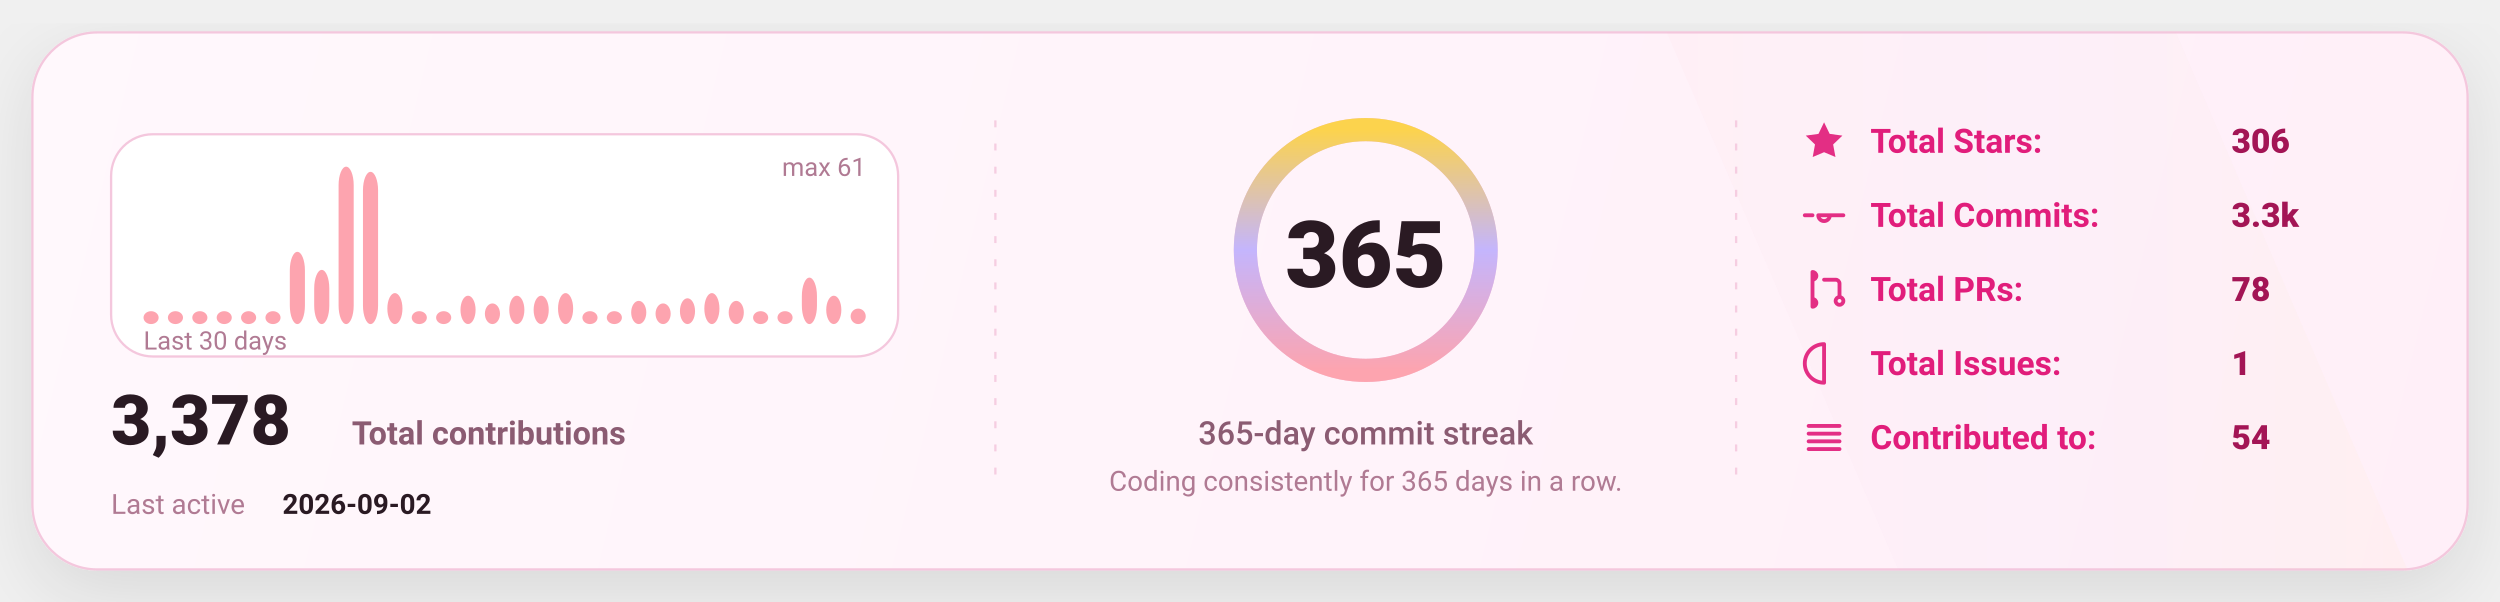
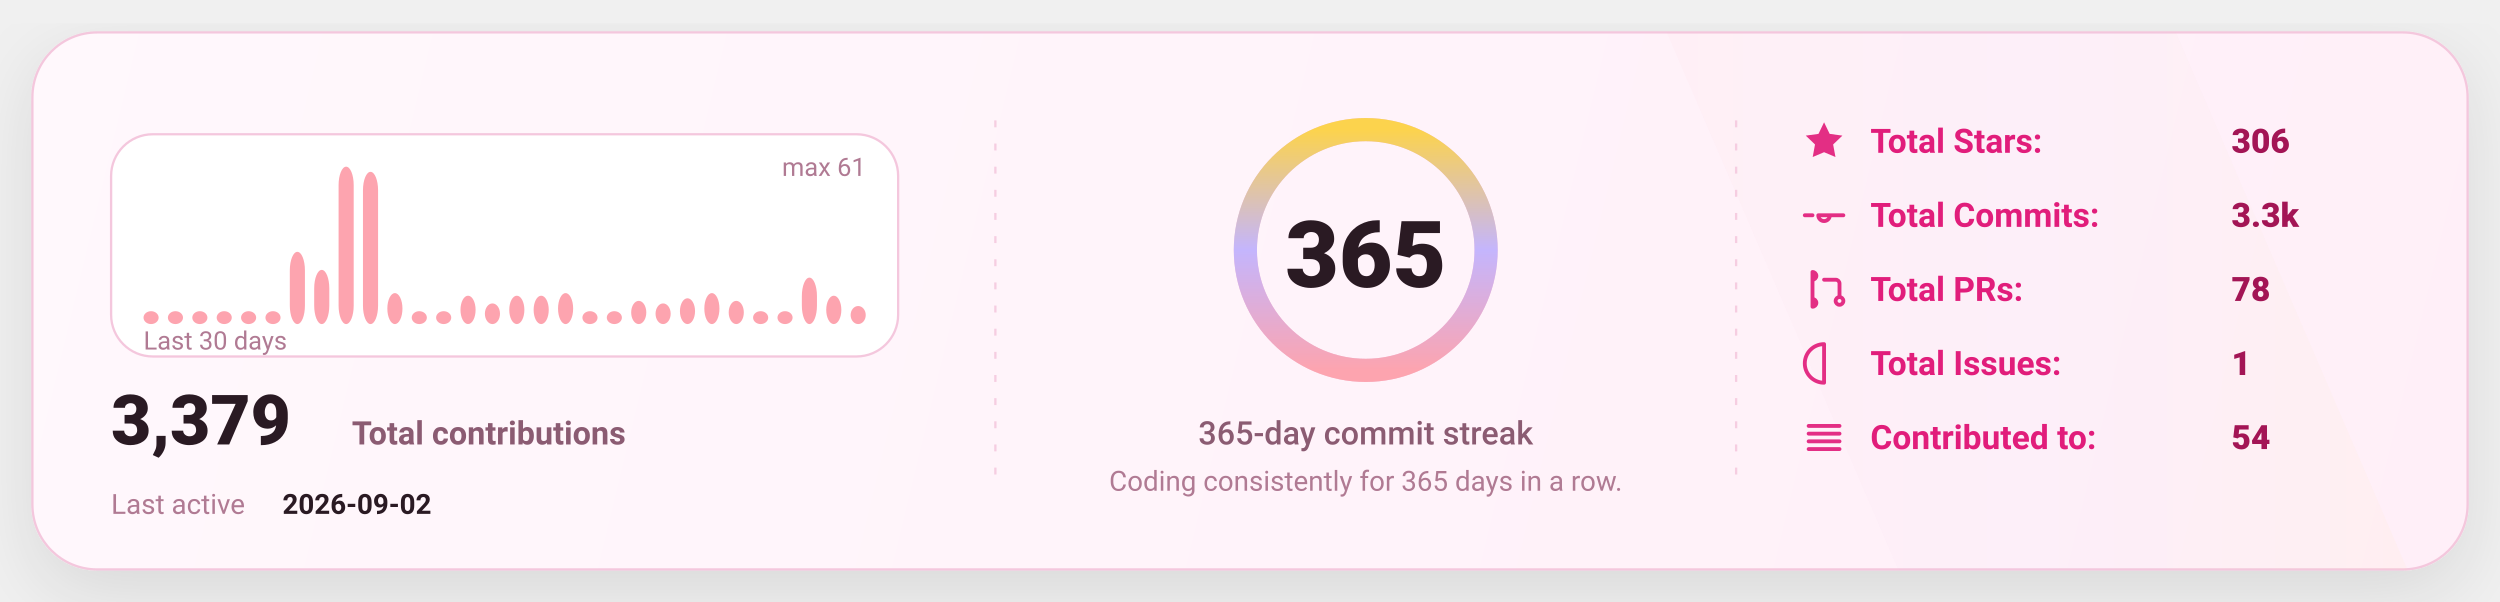
<svg xmlns="http://www.w3.org/2000/svg" width="1080" height="260" viewBox="0 0 1080 260" fill="none" role="img" aria-label="GitHub stats card">
  <defs>
    <linearGradient id="bg" x1="0" y1="0" x2="1080" y2="260" gradientUnits="userSpaceOnUse">
      <stop stop-color="#FFF8FC" />
      <stop offset="1" stop-color="#FFEFF8" />
    </linearGradient>
    <linearGradient id="accent" x1="0" y1="0" x2="1" y2="0">
      <stop offset="0" stop-color="#FDA4AF" />
      <stop offset="0.5" stop-color="#C4B5FD" />
      <stop offset="1" stop-color="#FCD34D" />
    </linearGradient>
    <linearGradient id="chartFill" x1="0" y1="0" x2="0" y2="1">
      <stop stop-color="#FDA4AF" stop-opacity="0.18" />
      <stop offset="1" stop-color="#FDA4AF" stop-opacity="0" />
    </linearGradient>
    <filter id="shadow" x="-20%" y="-20%" width="140%" height="140%">
      <feDropShadow dx="0" dy="10" stdDeviation="16" flood-color="#000000" flood-opacity="0.1" />
    </filter>
    <style>
      text { font-family: "Comic Sans MS","Trebuchet MS","Segoe UI",system-ui,-apple-system,Roboto,Helvetica,Arial,sans-serif; dominant-baseline: alphabetic; }
    </style>
  </defs>
  <rect x="14" y="14" width="1052" height="232" rx="28" fill="url(#bg)" stroke="#F4C7DD" stroke-width="1" filter="url(#shadow)" />
  <path d="M720 14     L940 14     L1040 246     L820 246 Z" fill="url(#accent)" opacity="0.04" />
  <line x1="430" y1="52" x2="430" y2="208" stroke="#F4C7DD" stroke-width="1" stroke-dasharray="3 7" opacity="0.85" />
  <line x1="430" y1="52" x2="430" y2="208" stroke="url(#accent)" stroke-width="1.4" stroke-dasharray="2 7" opacity="0.65" />
  <line x1="750" y1="52" x2="750" y2="208" stroke="#F4C7DD" stroke-width="1" stroke-dasharray="3 7" opacity="0.85" />
  <line x1="750" y1="52" x2="750" y2="208" stroke="url(#accent)" stroke-width="1.4" stroke-dasharray="2 7" opacity="0.65" />
  <g transform="translate(48,58)">
    <rect x="0" y="0" width="340" height="96" rx="18" fill="#FFFFFF" stroke="#F4C7DD" />
    <rect x="14.00" y="76.43" width="6.53" height="5.57" rx="8.00" fill="#FDA4AF" />
    <rect x="24.53" y="76.43" width="6.53" height="5.57" rx="8.00" fill="#FDA4AF" />
    <rect x="35.07" y="76.43" width="6.53" height="5.57" rx="8.00" fill="#FDA4AF" />
    <rect x="45.60" y="76.43" width="6.53" height="5.57" rx="8.00" fill="#FDA4AF" />
    <rect x="56.13" y="76.43" width="6.53" height="5.57" rx="8.00" fill="#FDA4AF" />
    <rect x="66.67" y="76.43" width="6.53" height="5.57" rx="8.00" fill="#FDA4AF" />
    <rect x="77.20" y="50.79" width="6.53" height="31.21" rx="8.00" fill="#FDA4AF" />
    <rect x="87.73" y="58.59" width="6.53" height="23.41" rx="8.00" fill="#FDA4AF" />
    <rect x="98.27" y="14.00" width="6.53" height="68.00" rx="8.00" fill="#FDA4AF" />
    <rect x="108.80" y="16.23" width="6.53" height="65.77" rx="8.00" fill="#FDA4AF" />
    <rect x="119.33" y="68.62" width="6.53" height="13.38" rx="8.00" fill="#FDA4AF" />
    <rect x="129.87" y="76.43" width="6.53" height="5.57" rx="8.00" fill="#FDA4AF" />
    <rect x="140.40" y="76.43" width="6.53" height="5.57" rx="8.00" fill="#FDA4AF" />
    <rect x="150.93" y="69.74" width="6.53" height="12.26" rx="8.00" fill="#FDA4AF" />
    <rect x="161.47" y="73.08" width="6.53" height="8.92" rx="8.00" fill="#FDA4AF" />
    <rect x="172.00" y="69.74" width="6.53" height="12.26" rx="8.00" fill="#FDA4AF" />
    <rect x="182.53" y="69.74" width="6.53" height="12.26" rx="8.00" fill="#FDA4AF" />
    <rect x="193.07" y="68.62" width="6.53" height="13.38" rx="8.00" fill="#FDA4AF" />
    <rect x="203.60" y="76.43" width="6.53" height="5.57" rx="8.00" fill="#FDA4AF" />
    <rect x="214.13" y="76.43" width="6.53" height="5.57" rx="8.00" fill="#FDA4AF" />
    <rect x="224.67" y="71.97" width="6.53" height="10.03" rx="8.00" fill="#FDA4AF" />
    <rect x="235.20" y="73.08" width="6.53" height="8.92" rx="8.00" fill="#FDA4AF" />
    <rect x="245.73" y="70.85" width="6.53" height="11.15" rx="8.00" fill="#FDA4AF" />
    <rect x="256.27" y="68.62" width="6.53" height="13.38" rx="8.00" fill="#FDA4AF" />
    <rect x="266.80" y="71.97" width="6.53" height="10.03" rx="8.00" fill="#FDA4AF" />
    <rect x="277.33" y="76.43" width="6.53" height="5.57" rx="8.00" fill="#FDA4AF" />
    <rect x="287.87" y="76.43" width="6.53" height="5.57" rx="8.00" fill="#FDA4AF" />
    <rect x="298.40" y="61.93" width="6.53" height="20.07" rx="8.00" fill="#FDA4AF" />
    <rect x="308.93" y="69.74" width="6.53" height="12.26" rx="8.00" fill="#FDA4AF" />
-     <rect x="319.47" y="75.31" width="6.53" height="6.69" rx="8.00" fill="#FDA4AF" />
+     <rect x="319.47" y="74.20" width="6.53" height="7.80" rx="8.00" fill="#FDA4AF" />
    <text x="14" y="93.00" fill="#B07A93" font-size="11">
      Last 30 days
    </text>
    <text x="326.00" y="18" text-anchor="end" fill="#B07A93" font-size="11">
      max 61
    </text>
    <g transform="translate(0,134)">
      <text x="0" y="0" fill="#2A1A23" font-size="30" font-weight="820">
-         3,378
+         3,379
      </text>
      <text x="104" y="0" fill="#8B5B72" font-size="14" font-weight="650">
        Total contributions
      </text>
      <text x="0" y="30" fill="#B07A93" font-size="12">
        Last active
      </text>
      <text x="74" y="30" fill="#2A1A23" font-size="12" font-weight="700">
        2026-09-02
      </text>
    </g>
  </g>
  <g>
    <circle cx="590" cy="108" r="52" stroke="#F4C7DD" stroke-width="10" />
    <circle cx="590" cy="108" r="52" stroke="url(#accent)" stroke-width="10" stroke-linecap="round" stroke-dasharray="326.73 326.73" transform="rotate(-90 590 108)" />
    <text x="590" y="124.00" text-anchor="middle" fill="#2A1A23" font-size="40" font-weight="900">
      365
    </text>
    <text x="590" y="192.00" text-anchor="middle" fill="#8B5B72" font-size="14" font-weight="450">
      365-day commit streak
    </text>
    <text x="590" y="212.00" text-anchor="middle" fill="#B07A93" font-size="12" font-weight="420">
      Coding consistently for 365 days in a row.
    </text>
  </g>
  <g transform="translate(778,66)">
    <g transform="translate(0,0)">
      <g transform="translate(0,-15)">
        <svg x="0" y="0" width="20" height="20" viewBox="0 0 24 24" fill="none">
          <path d="M12 2.2l2.9 6 6.6.9-4.8 4.6 1.2 6.5L12 17.7 6.1 20.2l1.2-6.5-4.8-4.6 6.6-.9L12 2.2z" fill="#E11D7B" opacity="0.92" />
        </svg>
      </g>
      <text x="30" y="0" fill="#E11D7B" font-size="14.5" font-weight="650">
            Total Stars:
          </text>
      <text x="186" y="0" fill="#A31555" font-size="14.5" font-weight="850">
            306
          </text>
    </g>
    <g transform="translate(0,32)">
      <g transform="translate(0,-15)">
        <svg x="0" y="0" width="20" height="20" viewBox="0 0 24 24" fill="none">
          <path d="M9 12a3 3 0 1 0 6 0Zm-7 0h4m8 0h8" stroke="#E11D7B" stroke-width="2" stroke-linecap="round" stroke-linejoin="round" opacity="0.92" />
        </svg>
      </g>
      <text x="30" y="0" fill="#E11D7B" font-size="14.5" font-weight="650">
            Total Commits:
          </text>
      <text x="186" y="0" fill="#A31555" font-size="14.5" font-weight="850">
            3.3k
          </text>
    </g>
    <g transform="translate(0,64)">
      <g transform="translate(0,-15)">
        <svg x="0" y="0" width="20" height="20" viewBox="0 0 24 24" fill="none">
          <path d="M6 4v16m0-13a2 2 0 1 0 0-4Zm0 14a2 2 0 1 0 0-4Zm6-14h6a2 2 0 0 1 2 2v7m0 0a2 2 0 1 0 0 4 2 2 0 0 0 0-4Z" stroke="#E11D7B" stroke-width="2" stroke-linecap="round" stroke-linejoin="round" opacity="0.92" />
        </svg>
      </g>
      <text x="30" y="0" fill="#E11D7B" font-size="14.5" font-weight="650">
            Total PRs:
          </text>
      <text x="186" y="0" fill="#A31555" font-size="14.5" font-weight="850">
            78
          </text>
    </g>
    <g transform="translate(0,96)">
      <g transform="translate(0,-15)">
        <svg x="0" y="0" width="20" height="20" viewBox="0 0 24 24" fill="none">
          <path d="M12 2a10 10 0 1 0 0 20Zm0 6v6m0 4h.01" stroke="#E11D7B" stroke-width="2" stroke-linecap="round" stroke-linejoin="round" opacity="0.92" />
        </svg>
      </g>
      <text x="30" y="0" fill="#E11D7B" font-size="14.5" font-weight="650">
            Total Issues:
          </text>
      <text x="186" y="0" fill="#A31555" font-size="14.5" font-weight="850">
            1
          </text>
    </g>
    <g transform="translate(0,128)">
      <g transform="translate(0,-15)">
        <svg x="0" y="0" width="20" height="20" viewBox="0 0 24 24" fill="none">
          <path d="M4 6h16M4 10h16M4 14h16M4 18h16" stroke="#E11D7B" stroke-width="2" stroke-linecap="round" stroke-linejoin="round" opacity="0.92" />
        </svg>
      </g>
      <text x="30" y="0" fill="#E11D7B" font-size="14.5" font-weight="650">
            Contributed to:
          </text>
      <text x="186" y="0" fill="#A31555" font-size="14.5" font-weight="850">
            54
          </text>
    </g>
  </g>
</svg>
